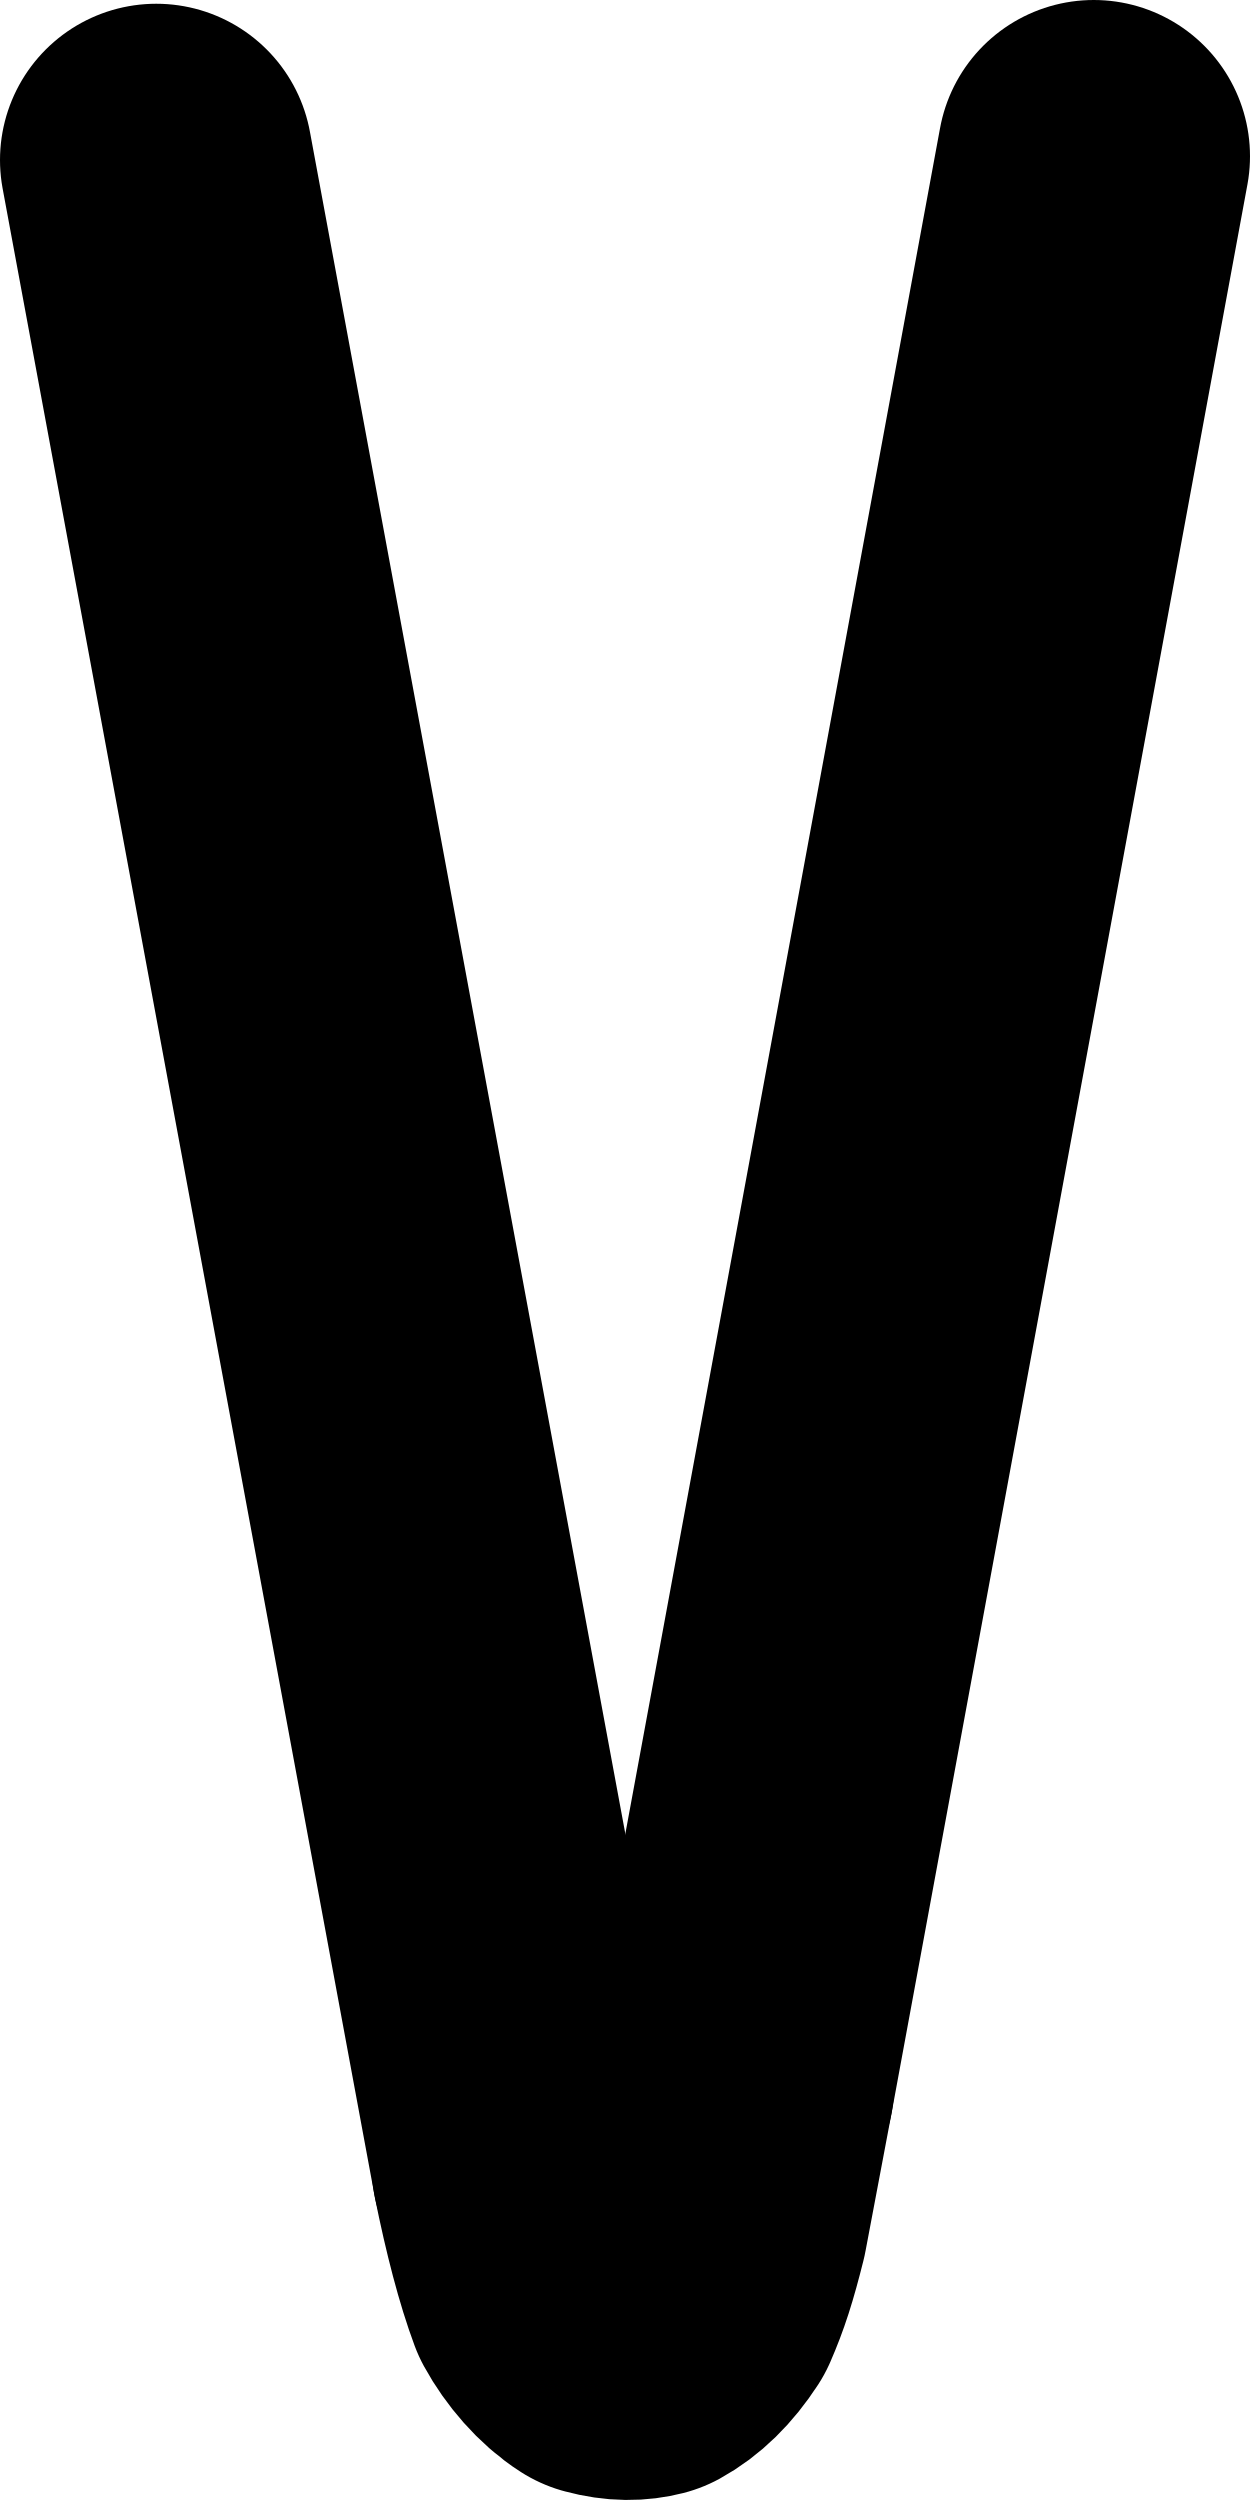
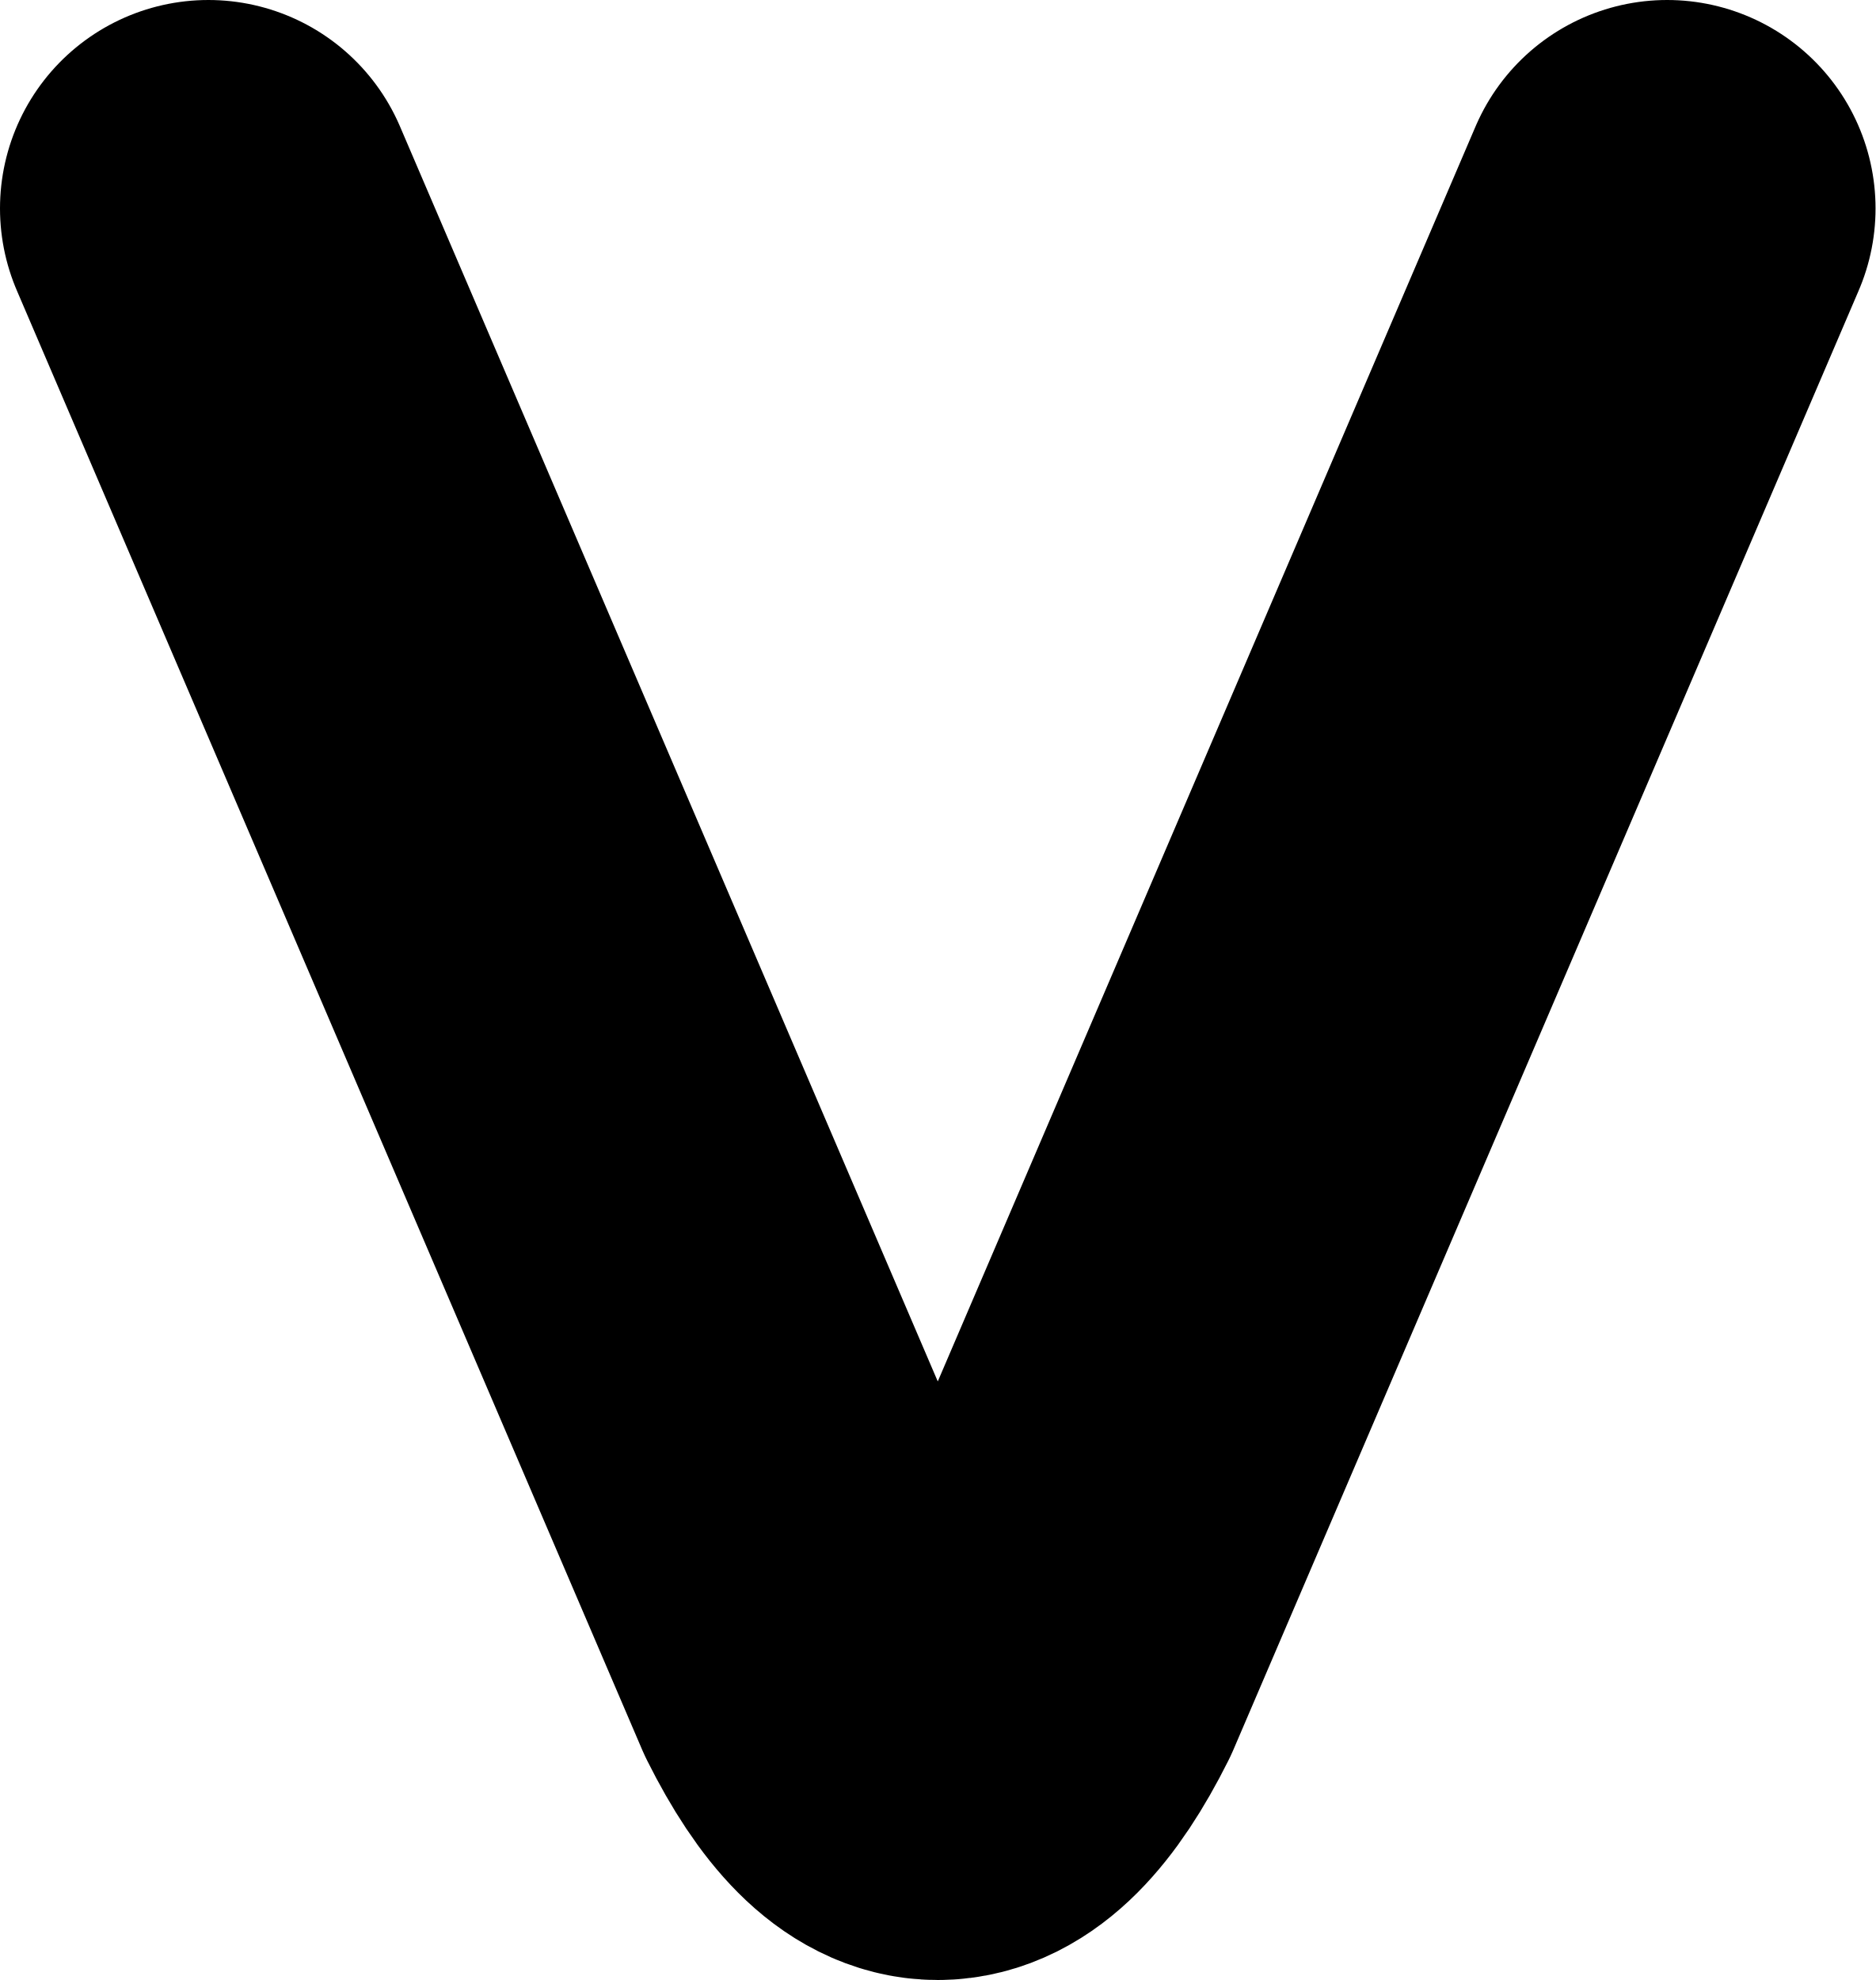
- <svg xmlns="http://www.w3.org/2000/svg" width="16" height="32" viewBox="0 0 16 32" fill="none" stroke="currentColor" stroke-width="4" stroke-linecap="round" stroke-linejoin="round">
-   <path d="M 6.758,27.729 C 6.89,28.385 7.033,28.929 7.182,29.329 C 7.316,29.575 7.526,29.818 7.745,29.957 C 7.96,30.015 8.118,30.007 8.251,29.973 C 8.442,29.868 8.623,29.698 8.794,29.435 M 8.794,29.435 C 8.919,29.148 8.999,28.9 9.112,28.449 M 9.112,28.449 L 9.446,26.681" />
-   <path d="M 2.0,2.048 L 6.759,27.729" />
-   <path d="M 9.446,26.681 L 14,2" />
+ <svg xmlns="http://www.w3.org/2000/svg" width="18" height="19" viewBox="0 0 18 19" fill="none" stroke="currentColor" stroke-width="4" stroke-linecap="round" stroke-linejoin="round">
+   <path d="M 2.0,2.0 L 8.0,16.0 Q 9.0,18.0 10.0,16.0 L 16.0,2.0" />
</svg>
